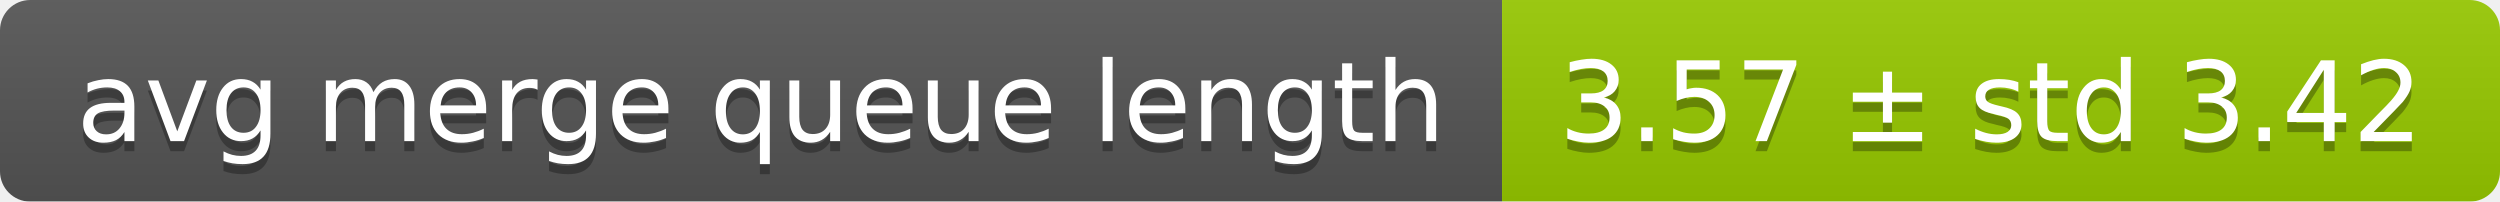
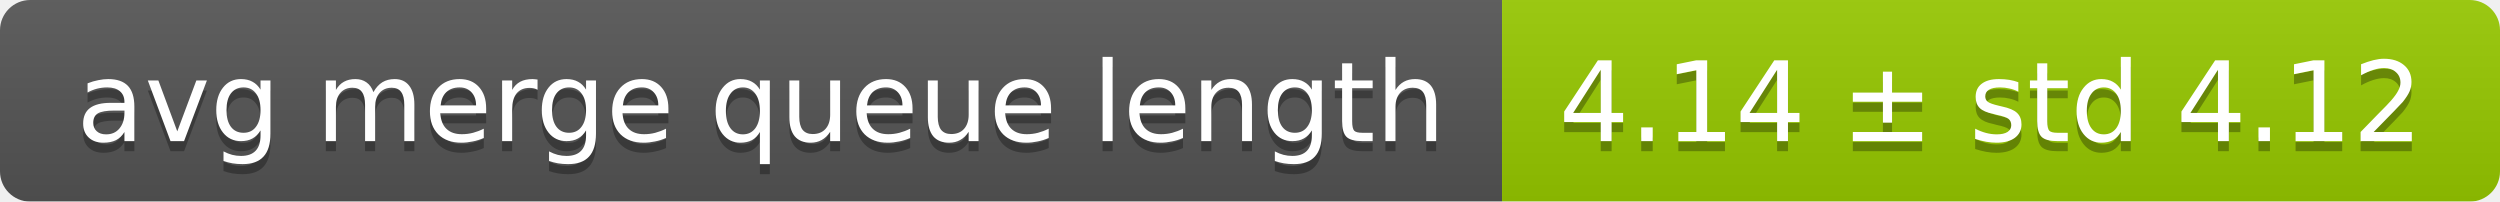
<svg xmlns="http://www.w3.org/2000/svg" width="248" height="20">
  <linearGradient id="smooth" x2="0" y2="100%">
    <stop offset="0" stop-color="#bbb" stop-opacity=".1" />
    <stop offset="1" stop-opacity=".1" />
  </linearGradient>
  <mask id="round">
    <rect width="248" height="20" rx="3" fill="#fff" />
  </mask>
  <g mask="url(#round)">
    <rect width="149" height="20" fill="#555" />
    <rect x="149" width="99" height="20" fill="#97ca00" />
    <rect width="248" height="20" fill="url(#smooth)" />
  </g>
  <g fill="#fff" text-anchor="middle" font-family="DejaVu Sans,Verdana,Geneva,sans-serif" font-size="11">
    <text x="75.5" y="15" fill="#010101" fill-opacity=".3">avg merge queue length</text>
    <text x="75.5" y="14">avg merge queue length</text>
-     <text x="197.5" y="15" fill="#010101" fill-opacity=".3">3.57 ± std 3.42</text>
-     <text x="197.5" y="14">3.57 ± std 3.42</text>
+     <text x="197.5" y="15" fill="#010101" fill-opacity=".3">4.14 ± std 4.12</text>
+     <text x="197.5" y="14">4.14 ± std 4.12</text>
  </g>
</svg>
